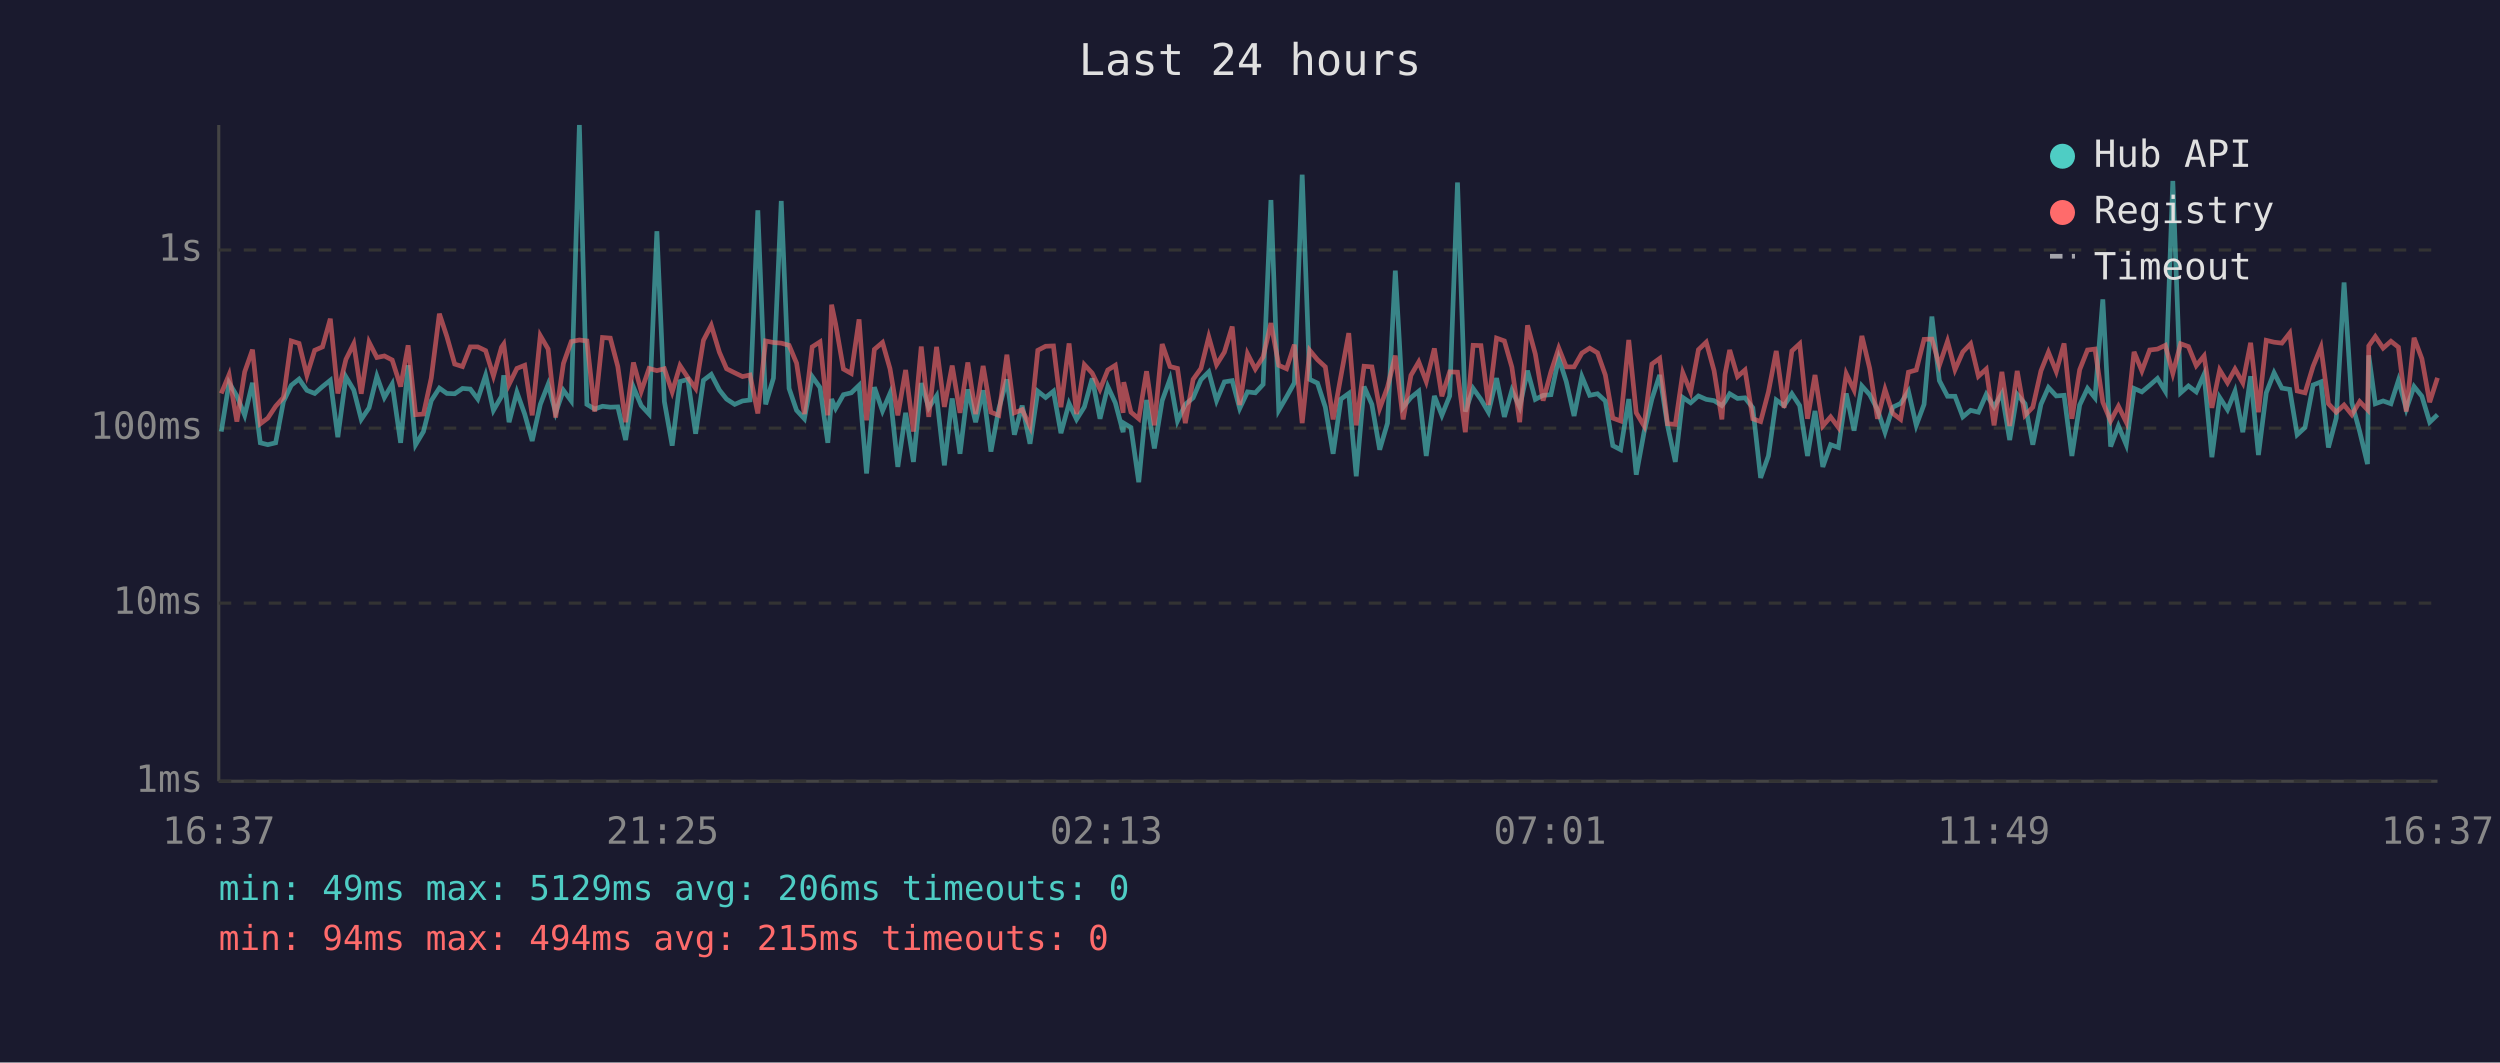
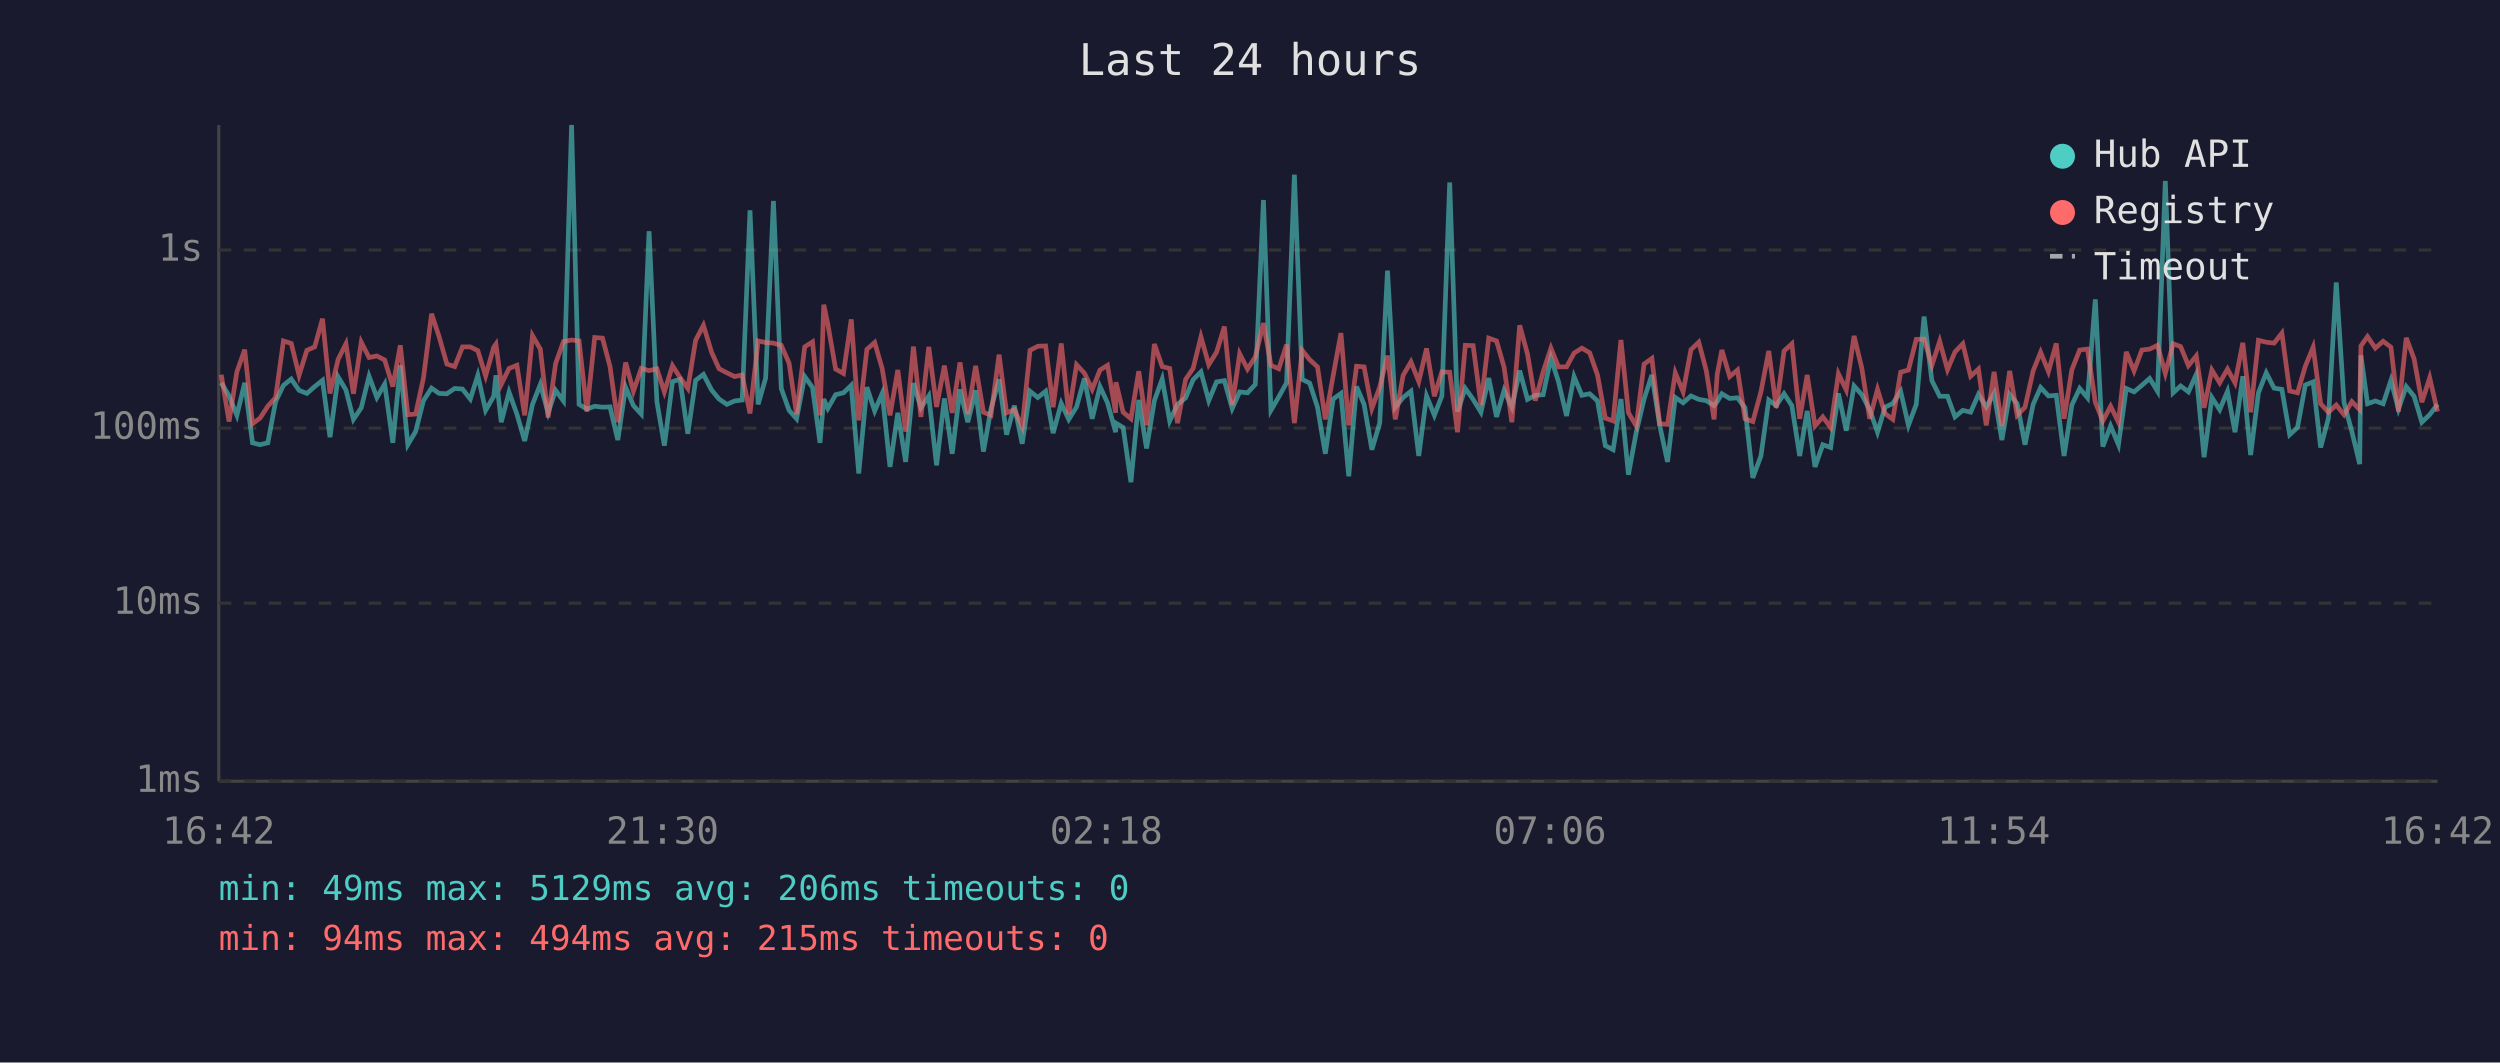
<svg xmlns="http://www.w3.org/2000/svg" viewBox="0 0 800 340" font-family="monospace" font-size="12">
  <rect width="800" height="340" fill="#1a1a2e" />
  <text x="400" y="24" fill="#e0e0e0" font-size="14" text-anchor="middle">Last 24 hours</text>
  <line x1="70" y1="40" x2="70" y2="250" stroke="#444" stroke-width="1" />
  <line x1="70" y1="250" x2="780" y2="250" stroke="#444" stroke-width="1" />
  <line x1="70" y1="250" x2="780" y2="250" stroke="#333" stroke-width="1" stroke-dasharray="4" />
  <text x="65" y="250" fill="#888" text-anchor="end" dominant-baseline="middle">1ms</text>
  <line x1="70" y1="193" x2="780" y2="193" stroke="#333" stroke-width="1" stroke-dasharray="4" />
  <text x="65" y="193" fill="#888" text-anchor="end" dominant-baseline="middle">10ms</text>
  <line x1="70" y1="137" x2="780" y2="137" stroke="#333" stroke-width="1" stroke-dasharray="4" />
  <text x="65" y="137" fill="#888" text-anchor="end" dominant-baseline="middle">100ms</text>
  <line x1="70" y1="80" x2="780" y2="80" stroke="#333" stroke-width="1" stroke-dasharray="4" />
  <text x="65" y="80" fill="#888" text-anchor="end" dominant-baseline="middle">1s</text>
-   <text x="70" y="270" fill="#888" text-anchor="middle">16:37</text>
-   <text x="212" y="270" fill="#888" text-anchor="middle">21:25</text>
-   <text x="354" y="270" fill="#888" text-anchor="middle">02:13</text>
-   <text x="496" y="270" fill="#888" text-anchor="middle">07:01</text>
-   <text x="638" y="270" fill="#888" text-anchor="middle">11:49</text>
-   <text x="780" y="270" fill="#888" text-anchor="middle">16:37</text>
-   <polyline points="70.8,138.1 73.3,122.5 75.8,126.7 78.3,132.9 80.8,122.5 83.3,141.7 85.7,142.3 88.2,141.7 90.7,128.5 93.2,123.3 95.7,121.3 98.2,124.9 100.7,125.9 103.2,123.7 105.7,121.7 108.1,139.9 110.7,120.6 113.2,124.8 115.6,134.2 118.1,130.5 120.6,120.4 123.0,127.2 125.5,122.9 128.2,141.7 130.6,116.9 133.0,142.3 135.5,138.1 138.0,128.2 140.6,124.2 143.0,125.9 145.5,126.0 148.0,124.3 150.5,124.5 152.9,127.7 155.4,120.1 157.9,131.3 160.5,126.8 161.2,120.1 162.9,135.1 165.4,125.5 167.9,132.5 170.3,141.1 172.9,129.4 175.4,123.0 177.8,132.1 180.3,124.9 182.8,128.3 185.4,40.0 187.8,129.4 190.3,130.9 192.8,130.0 195.3,130.3 197.7,130.2 200.2,140.8 202.7,123.9 205.2,129.8 207.7,132.5 210.2,74.0 212.6,128.5 215.1,142.6 217.6,122.1 220.1,121.4 222.6,138.8 225.1,121.7 227.6,119.8 230.2,124.8 232.5,127.7 235.1,129.4 237.6,128.3 240.0,128.0 242.5,67.3 245.0,129.4 247.5,121.0 250.0,64.3 252.5,124.3 254.9,131.3 257.4,134.0 259.9,120.5 262.4,124.0 264.9,141.7 266.1,127.7 267.4,130.7 269.9,126.3 272.4,125.7 274.9,123.3 277.3,151.5 279.8,123.9 282.4,131.5 284.8,125.9 287.3,149.4 289.8,132.1 292.3,147.8 294.8,122.6 297.2,130.5 299.7,126.7 302.2,148.9 304.7,127.5 307.2,145.2 309.7,124.6 312.2,135.1 314.6,124.9 317.1,144.5 319.6,130.9 322.2,121.4 324.6,139.1 327.1,129.8 329.6,142.0 332.1,125.2 334.6,127.2 337.1,125.2 339.5,138.6 342.1,129.1 344.5,134.2 347.0,130.2 349.5,121.1 352.0,134.0 354.5,123.7 356.9,128.9 359.4,138.3 359.6,135.4 361.9,136.8 364.4,154.3 366.9,128.0 369.4,143.5 371.9,128.2 374.4,121.3 376.8,134.7 379.3,129.4 381.8,127.3 384.3,121.5 386.8,119.0 389.3,128.2 391.8,122.2 394.3,121.8 396.7,130.7 399.2,125.4 401.7,125.7 404.2,123.0 406.7,64.0 409.2,131.3 411.7,127.0 414.2,122.5 416.7,55.9 419.1,121.4 421.6,122.6 424.1,130.3 426.6,145.2 429.1,127.7 431.6,125.9 434.0,152.4 436.5,123.7 439.0,129.4 441.5,143.9 444.0,135.4 446.5,86.6 449.0,130.3 451.5,127.2 454.0,125.2 456.4,145.9 459.0,126.7 461.4,132.9 463.9,126.7 466.4,58.4 468.9,131.7 471.4,124.3 473.9,127.8 476.3,131.9 478.9,121.0 481.4,133.4 483.8,124.9 486.3,130.3 488.8,118.6 491.3,127.8 493.8,126.5 496.3,126.3 498.8,114.6 501.2,122.1 503.7,133.1 506.2,120.5 508.7,126.5 511.2,126.0 513.7,128.3 516.1,142.6 518.6,143.9 521.2,127.7 523.6,151.9 526.1,138.3 528.6,127.7 531.1,120.0 533.6,136.1 536.1,147.8 538.5,127.2 541.0,128.9 543.5,126.7 546.0,127.8 548.5,128.2 551.0,129.8 552.0,128.5 553.5,126.0 556.0,127.5 558.4,127.3 560.9,130.5 563.4,152.9 565.9,145.9 568.4,128.0 570.9,129.8 573.4,126.0 575.9,129.8 578.4,145.9 580.8,131.5 583.3,149.4 585.8,142.3 588.3,143.2 590.8,125.9 593.3,137.8 595.8,123.5 598.3,126.3 600.8,131.1 603.2,138.3 605.7,130.3 608.2,129.1 610.7,125.2 613.2,136.1 615.7,129.4 618.2,101.3 620.6,121.8 623.2,126.8 625.6,126.8 628.1,133.4 630.6,131.3 633.1,131.9 635.6,126.2 638.1,130.2 640.6,125.9 643.1,140.8 645.5,126.2 648.0,129.2 650.5,142.3 653.1,129.4 655.5,124.0 658.0,126.7 660.5,126.5 663.0,145.9 665.5,129.6 668.0,124.3 670.4,127.3 672.9,95.8 675.4,142.9 677.9,136.3 680.4,142.3 682.9,124.3 685.4,125.4 687.9,123.3 690.4,121.1 692.9,125.2 695.3,57.9 697.8,125.7 700.3,123.5 702.8,125.4 705.3,119.8 707.8,146.3 710.3,127.2 712.8,131.1 715.2,125.2 717.7,138.3 720.2,120.4 722.7,145.6 725.2,125.7 727.7,119.3 730.2,124.2 732.7,124.6 735.1,139.1 737.6,136.8 740.2,123.2 742.7,122.2 745.1,143.2 747.6,133.8 750.1,90.4 752.6,128.9 755.1,138.1 757.6,148.5 758.0,113.7 760.1,129.2 762.6,128.3 765.1,129.2 767.5,121.7 770.0,130.9 772.5,123.7 775.0,126.8 777.5,135.1 780.0,132.7" fill="none" stroke="#4ecdc4" stroke-width="1.5" opacity="0.6" />
-   <polyline points="70.8,125.9 73.3,119.9 75.8,134.9 78.3,119.0 80.8,111.9 83.3,135.6 85.7,133.8 88.2,130.0 90.7,127.2 93.2,109.1 95.7,109.9 98.2,120.1 100.7,112.1 103.2,111.0 105.7,102.0 108.1,125.9 110.7,115.0 113.2,110.0 115.6,126.0 118.1,109.5 120.6,114.4 123.0,113.9 125.5,115.2 128.2,123.7 130.6,110.5 133.0,132.7 135.5,132.5 138.0,121.0 140.6,100.4 143.0,107.7 145.5,116.5 148.0,117.3 150.5,111.0 152.9,111.0 155.4,112.2 157.9,120.3 160.5,111.1 161.2,110.1 162.9,123.0 165.4,117.9 167.9,116.9 170.3,132.9 172.9,107.4 175.4,111.7 177.8,133.6 180.3,116.3 182.8,109.3 185.4,108.8 187.8,109.1 190.3,131.7 192.8,108.0 195.3,108.2 197.7,117.3 200.2,135.1 202.7,116.0 205.2,125.2 207.7,117.9 210.2,118.6 212.6,118.0 215.1,125.4 217.6,117.0 220.1,120.8 222.6,124.3 225.1,108.9 227.6,104.1 230.2,112.7 232.5,118.0 235.1,119.3 237.6,120.5 240.0,120.0 242.5,132.3 245.0,109.1 247.5,109.6 250.0,109.8 252.5,110.5 254.9,116.2 257.4,132.5 259.9,111.0 262.4,109.4 264.9,132.9 266.1,97.5 267.4,103.7 269.9,118.1 272.4,119.5 274.9,102.2 277.3,134.5 279.8,111.8 282.4,109.6 284.8,118.0 287.3,132.9 289.8,118.4 292.3,138.1 294.8,110.9 297.2,133.4 299.7,111.0 302.2,130.2 304.7,117.0 307.2,132.1 309.7,116.0 312.2,132.5 314.6,117.1 317.1,131.9 319.6,132.9 322.2,113.5 324.6,132.1 327.1,131.1 329.6,136.5 332.1,112.1 334.6,110.8 337.1,110.7 339.5,130.3 342.1,109.9 344.5,132.5 347.0,116.7 349.5,119.4 352.0,124.6 354.5,118.4 356.9,116.9 359.4,132.1 359.6,122.3 361.9,131.9 364.4,134.0 366.9,118.8 369.4,136.1 371.9,110.1 374.4,117.3 376.8,117.9 379.3,135.4 381.8,121.4 384.3,117.9 386.8,107.8 389.3,116.7 391.8,112.7 394.3,104.5 396.7,129.6 399.2,113.2 401.7,118.1 404.2,114.2 406.7,103.4 409.2,116.9 411.7,118.0 414.2,110.3 416.7,135.4 419.1,112.1 421.6,115.1 424.1,117.4 426.6,134.2 429.1,120.3 431.6,106.6 434.0,136.1 436.5,117.2 439.0,117.4 441.5,130.7 444.0,123.9 446.5,113.8 449.0,134.2 451.5,120.1 454.0,115.8 456.4,122.1 459.0,111.5 461.4,126.8 463.9,119.0 466.4,119.1 468.9,138.3 471.4,110.5 473.9,110.6 476.3,129.6 478.9,108.2 481.4,109.1 483.8,117.5 486.3,135.1 488.8,104.1 491.3,113.3 493.8,128.2 496.3,119.0 498.8,111.4 501.2,117.4 503.7,117.4 506.2,113.0 508.7,111.4 511.2,112.9 513.7,120.0 516.1,133.8 518.6,134.7 521.2,108.8 523.6,132.1 526.1,136.3 528.6,116.5 531.1,114.7 533.6,135.6 536.1,135.8 538.5,119.3 541.0,125.4 543.5,111.9 546.0,109.5 548.5,118.6 551.0,134.2 552.0,119.8 553.5,112.0 556.0,120.5 558.4,118.4 560.9,134.0 563.4,134.9 565.9,125.4 568.4,112.3 570.9,130.5 573.4,112.3 575.9,110.0 578.4,134.0 580.8,120.0 583.3,136.3 585.8,133.4 588.3,136.8 590.8,119.6 593.3,124.8 595.8,107.5 598.3,117.9 600.8,134.0 603.2,124.6 605.7,132.3 608.2,134.2 610.7,119.1 613.2,118.4 615.7,108.6 618.2,108.5 620.6,116.9 623.2,109.2 625.6,118.3 628.1,112.6 630.6,110.0 633.1,120.4 635.6,118.1 638.1,136.1 640.6,119.0 643.1,136.3 645.5,118.7 648.0,132.9 650.5,130.3 653.1,118.7 655.5,112.7 658.0,118.9 660.5,109.9 663.0,134.0 665.5,118.3 668.0,112.0 670.4,111.7 672.9,128.7 675.4,134.7 677.9,130.0 680.4,135.1 682.9,112.6 685.4,118.7 687.9,112.0 690.4,111.7 692.9,110.5 695.3,119.5 697.8,110.0 700.3,110.9 702.8,117.0 705.3,113.9 707.8,130.5 710.3,118.4 712.8,122.5 715.2,118.1 717.7,122.5 720.2,109.7 722.7,131.9 725.2,108.9 727.7,109.5 730.2,109.8 732.7,106.6 735.1,125.1 737.6,125.7 740.2,117.2 742.7,111.1 745.1,129.2 747.6,131.9 750.1,129.6 752.6,132.7 755.1,128.5 757.6,131.1 758.0,110.7 760.1,107.7 762.6,111.4 765.1,109.2 767.5,111.1 770.0,131.7 772.5,108.1 775.0,114.8 777.5,128.7 780.0,120.9" fill="none" stroke="#ff6b6b" stroke-width="1.5" opacity="0.6" />
+   <text x="70" y="270" fill="#888" text-anchor="middle">16:42</text>
+   <text x="212" y="270" fill="#888" text-anchor="middle">21:30</text>
+   <text x="354" y="270" fill="#888" text-anchor="middle">02:18</text>
+   <text x="496" y="270" fill="#888" text-anchor="middle">07:06</text>
+   <text x="638" y="270" fill="#888" text-anchor="middle">11:54</text>
+   <text x="780" y="270" fill="#888" text-anchor="middle">16:42</text>
+   <polyline points="70.8,122.5 73.3,126.7 75.8,132.9 78.3,122.5 80.8,141.7 83.2,142.3 85.7,141.7 88.2,128.5 90.7,123.3 93.2,121.3 95.7,124.9 98.2,125.9 100.7,123.7 103.2,121.7 105.6,139.9 108.2,120.6 110.7,124.8 113.1,134.2 115.6,130.5 118.1,120.4 120.6,127.2 123.1,122.9 125.7,141.7 128.1,116.9 130.5,142.3 133.0,138.1 135.5,128.2 138.1,124.2 140.5,125.9 143.0,126.0 145.5,124.3 148.0,124.5 150.5,127.7 152.9,120.1 155.4,131.3 158.0,126.8 158.7,120.1 160.4,135.1 162.9,125.5 165.4,132.5 167.9,141.1 170.4,129.4 172.9,123.0 175.4,132.1 177.8,124.9 180.3,128.3 182.9,40.0 185.3,129.4 187.8,130.9 190.3,130.0 192.8,130.3 195.2,130.2 197.7,140.8 200.2,123.9 202.7,129.8 205.2,132.5 207.7,74.0 210.2,128.5 212.6,142.6 215.2,122.1 217.6,121.4 220.1,138.8 222.6,121.7 225.1,119.8 227.7,124.8 230.1,127.7 232.6,129.4 235.1,128.3 237.5,128.0 240.0,67.3 242.6,129.4 245.0,121.0 247.5,64.3 250.0,124.3 252.5,131.3 254.9,134.0 257.5,120.5 260.0,124.0 262.4,141.7 263.6,127.7 264.9,130.7 267.4,126.3 269.9,125.7 272.4,123.3 274.8,151.5 277.4,123.9 279.9,131.5 282.3,125.9 284.8,149.4 287.3,132.1 289.8,147.8 292.3,122.6 294.7,130.5 297.2,126.7 299.7,148.9 302.2,127.5 304.7,145.2 307.2,124.6 309.7,135.1 312.2,124.9 314.7,144.5 317.1,130.9 319.7,121.4 322.1,139.1 324.6,129.8 327.1,142.0 329.6,125.2 332.1,127.2 334.6,125.2 337.0,138.6 339.6,129.1 342.0,134.2 344.5,130.2 347.0,121.1 349.5,134.0 352.0,123.7 354.4,128.9 357.0,138.3 357.1,135.4 359.4,136.8 361.9,154.3 364.4,128.0 366.9,143.5 369.4,128.2 371.9,121.3 374.3,134.7 376.8,129.4 379.4,127.3 381.8,121.5 384.3,119.0 386.8,128.2 389.3,122.2 391.8,121.8 394.3,130.7 396.7,125.4 399.2,125.7 401.7,123.0 404.3,64.0 406.7,131.3 409.2,127.0 411.7,122.5 414.2,55.9 416.7,121.4 419.1,122.6 421.6,130.3 424.1,145.2 426.6,127.7 429.1,125.9 431.6,152.4 434.1,123.7 436.5,129.4 439.0,143.9 441.5,135.4 444.0,86.6 446.5,130.3 449.0,127.2 451.5,125.2 454.0,145.9 456.5,126.7 459.0,132.9 461.4,126.7 463.9,58.4 466.4,131.7 468.9,124.3 471.4,127.8 473.9,131.9 476.4,121.0 478.9,133.4 481.3,124.9 483.8,130.3 486.3,118.6 488.8,127.8 491.3,126.5 493.8,126.3 496.3,114.6 498.7,122.1 501.3,133.1 503.7,120.5 506.2,126.5 508.7,126.0 511.2,128.3 513.7,142.6 516.2,143.9 518.7,127.7 521.1,151.9 523.6,138.3 526.1,127.7 528.6,120.0 531.1,136.1 533.6,147.8 536.1,127.2 538.6,128.9 541.1,126.7 543.6,127.8 546.0,128.2 548.5,129.8 549.5,128.5 551.0,126.0 553.5,127.5 556.0,127.3 558.4,130.5 560.9,152.9 563.5,145.9 566.0,128.0 568.4,129.8 570.9,126.0 573.4,129.8 575.9,145.9 578.3,131.5 580.8,149.4 583.3,142.3 585.8,143.2 588.3,125.9 590.8,137.8 593.3,123.5 595.8,126.3 598.3,131.1 600.8,138.3 603.2,130.3 605.7,129.1 608.2,125.2 610.7,136.1 613.2,129.4 615.7,101.3 618.2,121.8 620.7,126.8 623.2,126.8 625.6,133.4 628.1,131.3 630.6,131.9 633.1,126.2 635.6,130.2 638.1,125.9 640.6,140.8 643.1,126.2 645.5,129.2 648.0,142.3 650.6,129.4 653.0,124.0 655.5,126.7 658.0,126.5 660.5,145.9 663.0,129.6 665.5,124.3 668.0,127.3 670.5,95.8 672.9,142.9 675.4,136.3 677.9,142.3 680.4,124.3 682.9,125.4 685.4,123.3 687.9,121.1 690.4,125.2 692.9,57.9 695.4,125.7 697.8,123.5 700.3,125.4 702.8,119.8 705.3,146.3 707.8,127.2 710.3,131.1 712.8,125.2 715.2,138.3 717.7,120.4 720.2,145.6 722.7,125.7 725.2,119.3 727.7,124.2 730.2,124.6 732.7,139.1 735.2,136.8 737.7,123.2 740.2,122.2 742.6,143.2 745.1,133.8 747.6,90.4 750.1,128.9 752.6,138.1 755.1,148.5 755.5,113.7 757.6,129.2 760.1,128.3 762.6,129.2 765.1,121.7 767.5,130.9 770.0,123.7 772.5,126.8 775.0,135.1 777.5,132.7 780.0,129.4" fill="none" stroke="#4ecdc4" stroke-width="1.5" opacity="0.6" />
+   <polyline points="70.8,119.9 73.3,134.9 75.8,119.0 78.3,111.9 80.8,135.6 83.2,133.8 85.7,130.0 88.2,127.2 90.7,109.1 93.2,109.9 95.7,120.1 98.2,112.1 100.7,111.0 103.2,102.0 105.6,125.9 108.2,115.0 110.7,110.0 113.1,126.0 115.6,109.5 118.1,114.4 120.6,113.9 123.1,115.2 125.7,123.7 128.1,110.5 130.5,132.7 133.0,132.5 135.5,121.0 138.1,100.4 140.5,107.7 143.0,116.5 145.5,117.3 148.0,111.0 150.5,111.0 152.9,112.2 155.4,120.3 158.0,111.1 158.7,110.1 160.4,123.0 162.9,117.9 165.4,116.9 167.9,132.9 170.4,107.4 172.9,111.7 175.4,133.6 177.8,116.3 180.3,109.3 182.9,108.8 185.3,109.1 187.8,131.7 190.3,108.0 192.8,108.2 195.2,117.3 197.7,135.1 200.2,116.0 202.7,125.2 205.2,117.9 207.7,118.6 210.2,118.0 212.6,125.4 215.2,117.0 217.6,120.8 220.1,124.3 222.6,108.9 225.1,104.1 227.7,112.7 230.1,118.0 232.6,119.3 235.1,120.5 237.5,120.0 240.0,132.3 242.6,109.1 245.0,109.6 247.5,109.8 250.0,110.5 252.5,116.2 254.9,132.5 257.5,111.0 260.0,109.4 262.4,132.9 263.6,97.5 264.9,103.7 267.4,118.1 269.9,119.5 272.4,102.2 274.8,134.5 277.4,111.8 279.9,109.6 282.3,118.0 284.8,132.9 287.3,118.4 289.8,138.1 292.3,110.9 294.7,133.4 297.2,111.0 299.7,130.2 302.2,117.0 304.7,132.1 307.2,116.0 309.7,132.5 312.2,117.1 314.7,131.9 317.1,132.9 319.7,113.5 322.1,132.1 324.6,131.1 327.1,136.5 329.6,112.1 332.1,110.8 334.6,110.7 337.0,130.3 339.6,109.9 342.0,132.5 344.5,116.7 347.0,119.4 349.5,124.6 352.0,118.4 354.4,116.9 357.0,132.1 357.1,122.3 359.4,131.9 361.9,134.0 364.4,118.8 366.9,136.1 369.4,110.1 371.9,117.3 374.3,117.9 376.8,135.4 379.4,121.4 381.8,117.9 384.3,107.8 386.8,116.7 389.3,112.7 391.8,104.5 394.3,129.6 396.7,113.2 399.2,118.1 401.7,114.2 404.3,103.4 406.7,116.9 409.2,118.0 411.7,110.3 414.2,135.4 416.7,112.1 419.1,115.1 421.6,117.4 424.1,134.2 426.6,120.3 429.1,106.6 431.6,136.1 434.1,117.2 436.5,117.4 439.0,130.7 441.5,123.9 444.0,113.8 446.5,134.2 449.0,120.1 451.5,115.8 454.0,122.1 456.5,111.5 459.0,126.8 461.4,119.0 463.9,119.1 466.4,138.3 468.9,110.5 471.4,110.6 473.9,129.6 476.4,108.2 478.9,109.1 481.3,117.5 483.8,135.1 486.3,104.1 488.8,113.3 491.3,128.2 493.8,119.0 496.3,111.4 498.7,117.4 501.3,117.4 503.7,113.0 506.2,111.4 508.7,112.9 511.2,120.0 513.7,133.8 516.2,134.7 518.7,108.8 521.1,132.1 523.6,136.3 526.1,116.5 528.6,114.7 531.1,135.6 533.6,135.8 536.1,119.3 538.6,125.4 541.1,111.9 543.6,109.5 546.0,118.6 548.5,134.2 549.5,119.8 551.0,112.0 553.5,120.5 556.0,118.4 558.4,134.0 560.9,134.9 563.5,125.4 566.0,112.3 568.4,130.5 570.9,112.3 573.4,110.0 575.9,134.0 578.3,120.0 580.8,136.3 583.3,133.4 585.8,136.8 588.3,119.6 590.8,124.8 593.3,107.5 595.8,117.9 598.3,134.0 600.8,124.6 603.2,132.3 605.7,134.2 608.2,119.1 610.7,118.4 613.2,108.6 615.7,108.5 618.2,116.9 620.7,109.2 623.2,118.3 625.6,112.6 628.1,110.0 630.6,120.4 633.1,118.1 635.6,136.1 638.1,119.0 640.6,136.3 643.1,118.7 645.5,132.9 648.0,130.3 650.6,118.7 653.0,112.7 655.5,118.9 658.0,109.9 660.5,134.0 663.0,118.3 665.5,112.0 668.0,111.7 670.5,128.7 672.9,134.7 675.4,130.0 677.9,135.1 680.4,112.6 682.9,118.7 685.4,112.0 687.9,111.7 690.4,110.5 692.9,119.5 695.4,110.0 697.8,110.9 700.3,117.0 702.8,113.9 705.3,130.5 707.8,118.4 710.3,122.5 712.8,118.1 715.2,122.5 717.7,109.7 720.2,131.9 722.7,108.9 725.2,109.5 727.7,109.8 730.2,106.6 732.7,125.1 735.2,125.7 737.7,117.2 740.2,111.1 742.6,129.2 745.1,131.9 747.6,129.6 750.1,132.7 752.6,128.5 755.1,131.1 755.5,110.7 757.6,107.7 760.1,111.4 762.6,109.2 765.1,111.1 767.5,131.7 770.0,108.1 772.5,114.8 775.0,128.7 777.5,120.9 780.0,131.7" fill="none" stroke="#ff6b6b" stroke-width="1.5" opacity="0.6" />
  <circle cx="660" cy="50" r="4" fill="#4ecdc4" />
  <text x="670" y="50" fill="#e0e0e0" dominant-baseline="middle">Hub API</text>
  <circle cx="660" cy="68" r="4" fill="#ff6b6b" />
  <text x="670" y="68" fill="#e0e0e0" dominant-baseline="middle">Registry</text>
  <line x1="656" y1="82" x2="664" y2="82" stroke="#e0e0e0" stroke-width="1.5" stroke-dasharray="4,3" opacity="0.7" />
  <text x="670" y="86" fill="#e0e0e0" dominant-baseline="middle">Timeout</text>
  <text x="70" y="288" fill="#4ecdc4" font-size="11">min: 49ms  max: 5129ms  avg: 206ms  timeouts: 0</text>
  <text x="70" y="304" fill="#ff6b6b" font-size="11">min: 94ms  max: 494ms  avg: 215ms  timeouts: 0</text>
</svg>
